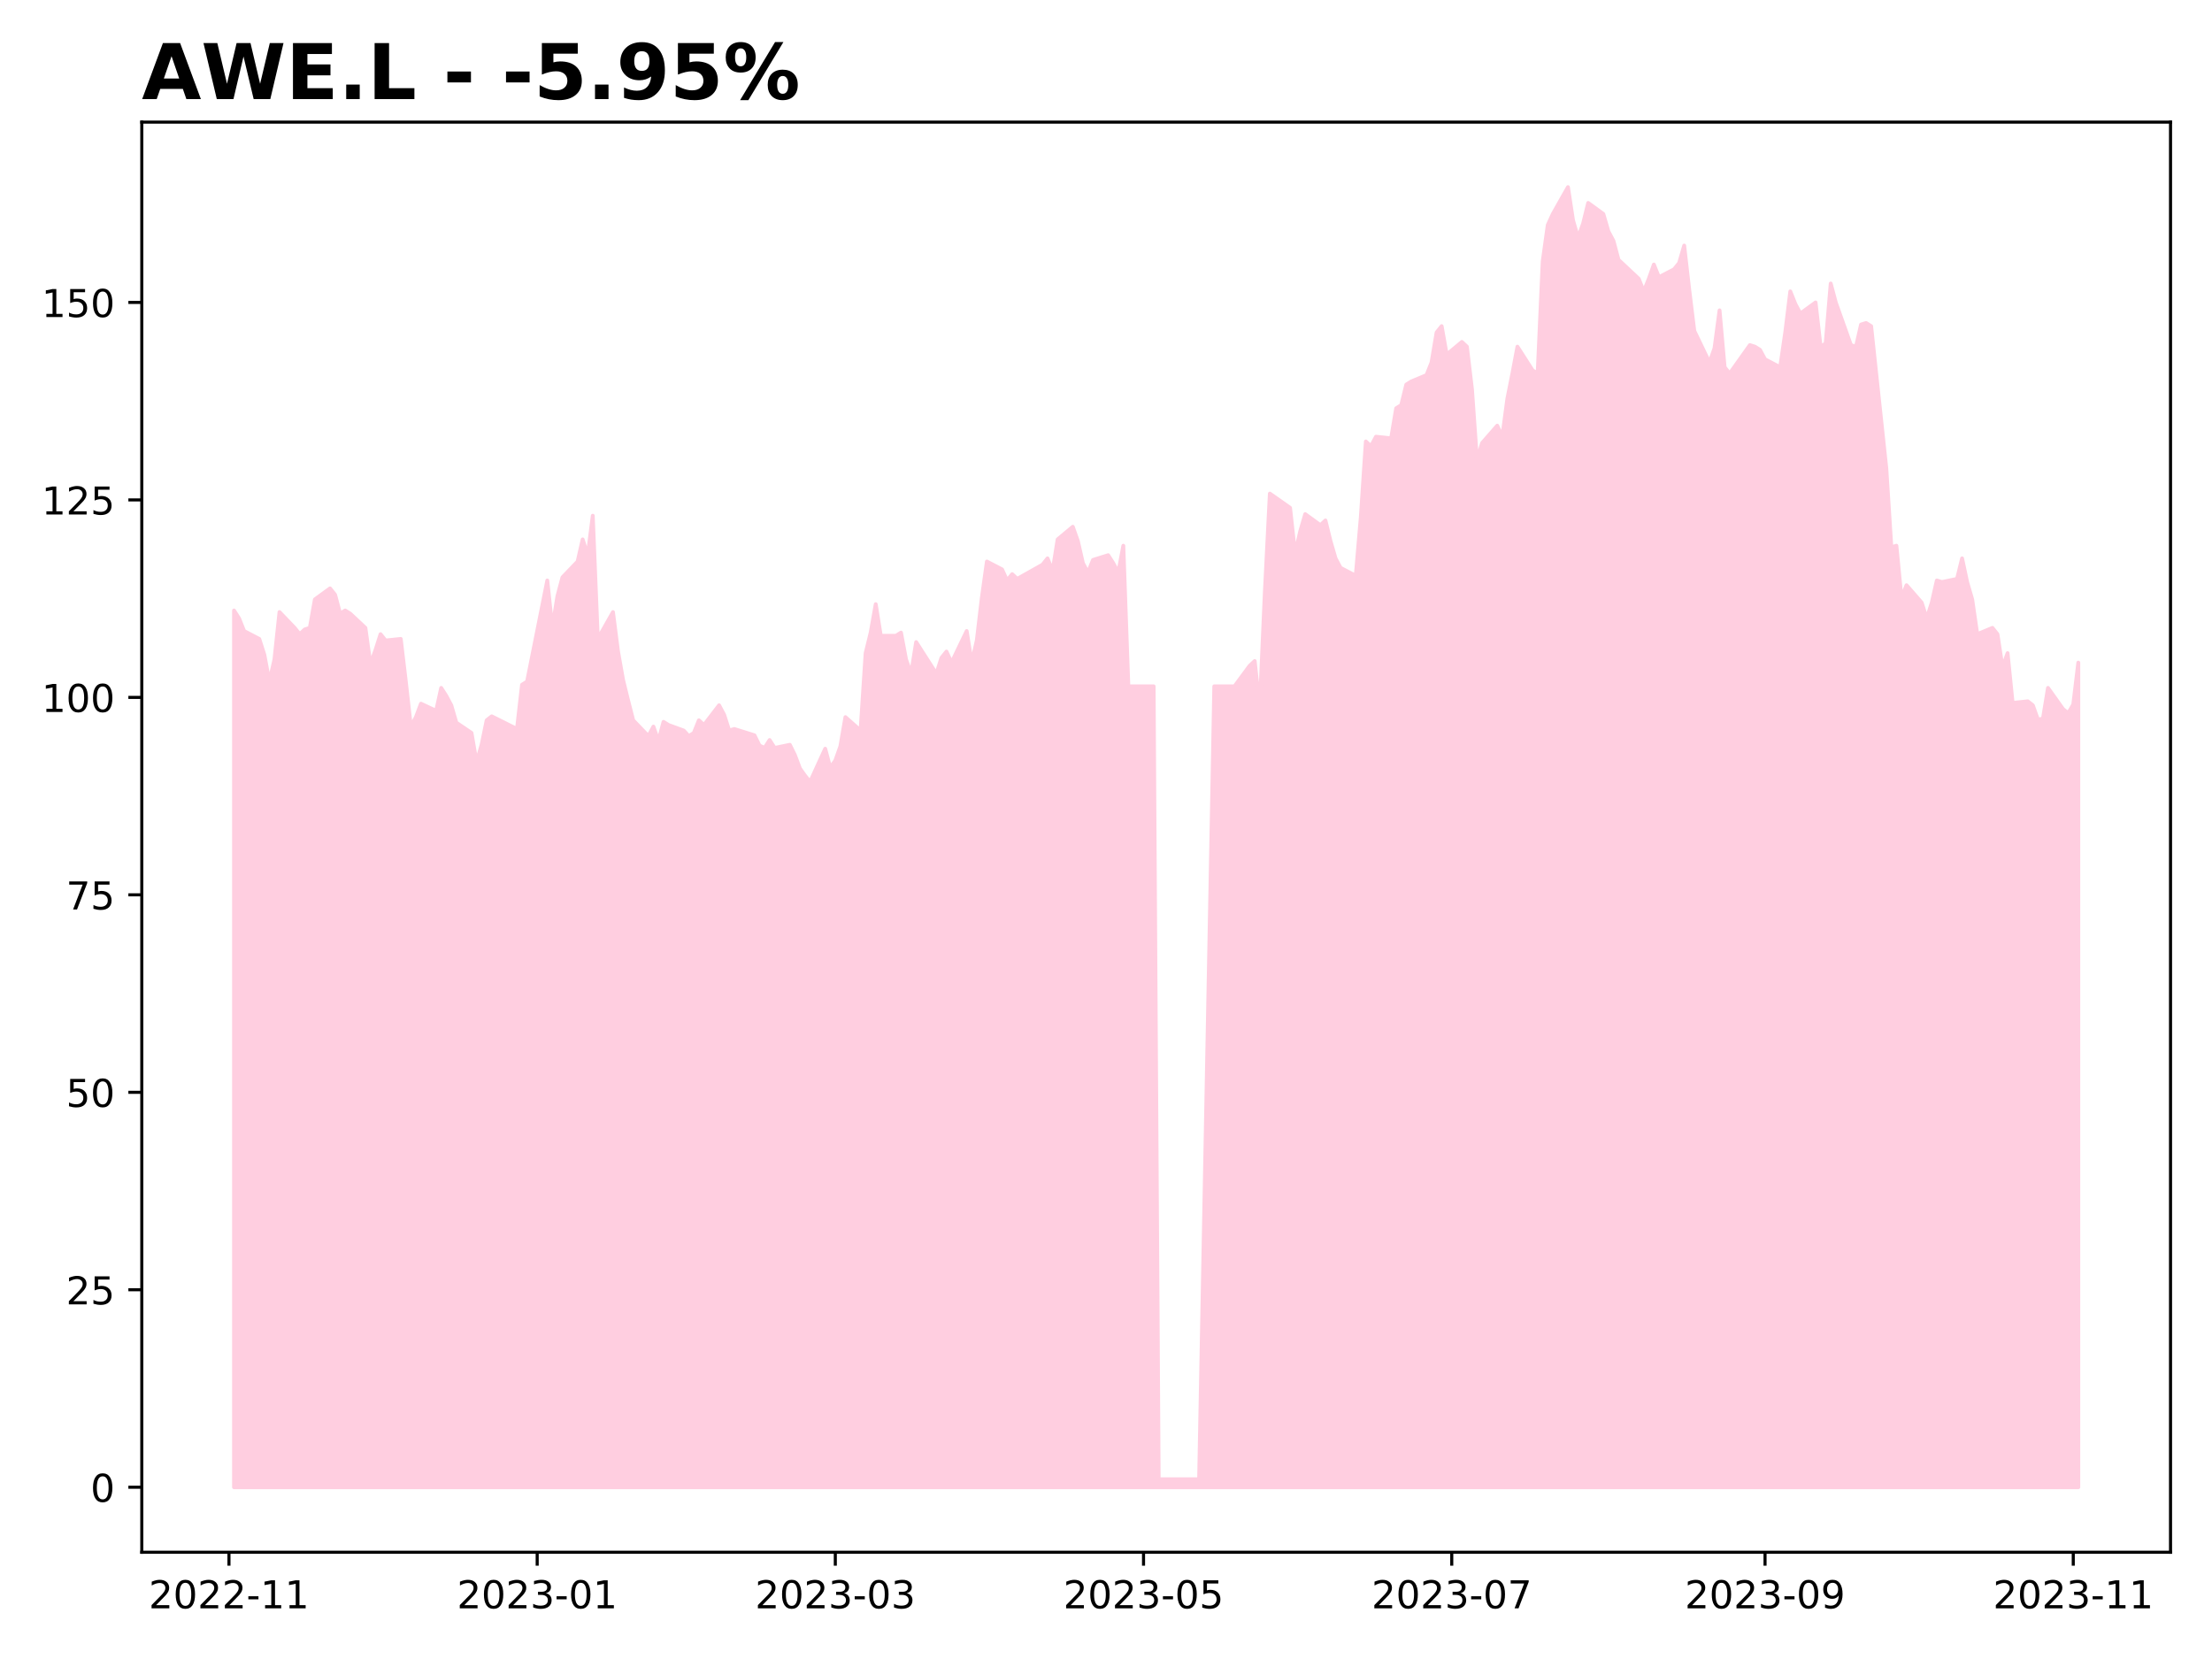
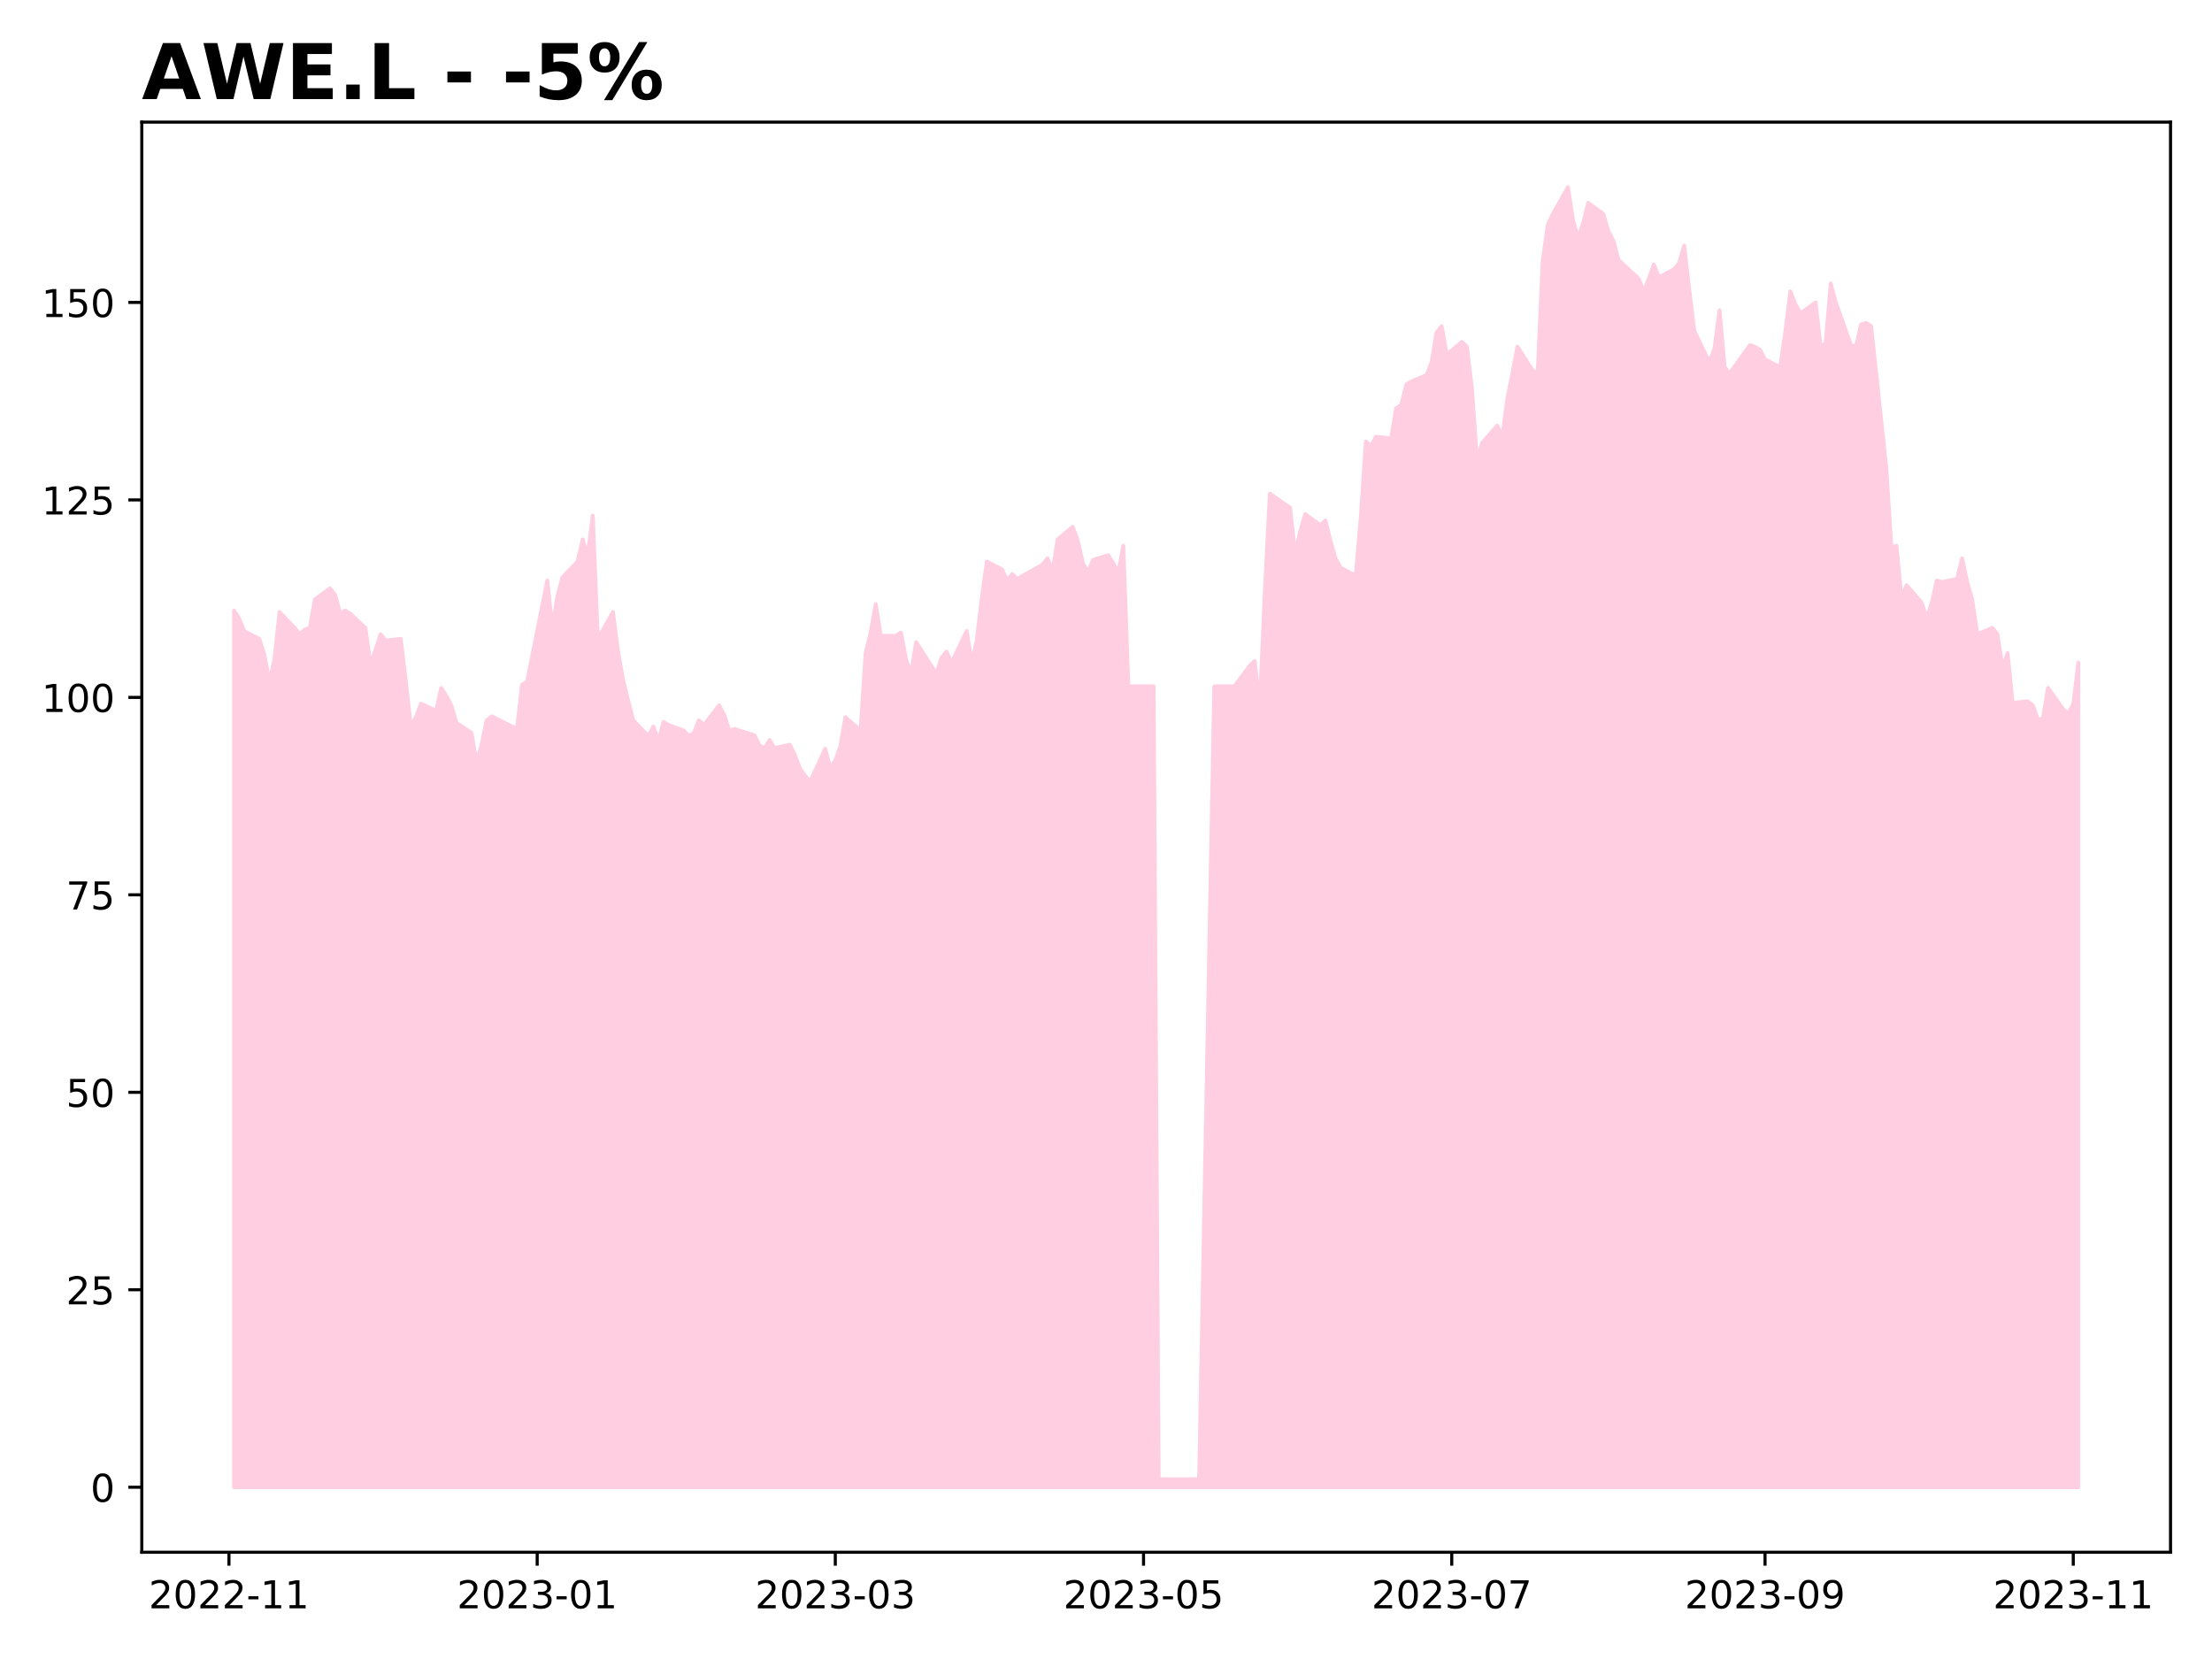
<svg xmlns="http://www.w3.org/2000/svg" xmlns:xlink="http://www.w3.org/1999/xlink" height="432pt" version="1.1" viewBox="0 0 576 432" width="576pt">
  <defs>
    <style type="text/css">
*{stroke-linecap:butt;stroke-linejoin:round;}
  </style>
  </defs>
  <g id="figure_1">
    <g id="patch_1">
      <path d="M 0 432  L 576 432  L 576 0  L 0 0  z " style="fill:#ffffff;" />
    </g>
    <g id="axes_1">
      <g id="patch_2">
        <path d="M 36.925 404.2  L 565.2 404.2  L 565.2 31.8  L 36.925 31.8  z " style="fill:#ffffff;" />
      </g>
      <g id="PolyCollection_1">
        <defs>
-           <path d="M 60.938 -44.727  L 60.938 -273.029  L 62.253 -270.973  L 63.569 -267.682  L 67.516 -265.625  L 68.832 -261.512  L 70.148 -254.518  L 71.464 -260.277  L 72.779 -272.618  L 76.727 -268.505  L 78.042 -266.859  L 79.358 -268.093  L 80.674 -268.505  L 81.99 -275.909  L 85.937 -278.788  L 87.253 -277.143  L 88.568 -272.207  L 89.884 -273.029  L 91.2 -272.207  L 95.147 -268.505  L 96.463 -259.043  L 97.779 -262.746  L 99.094 -266.859  L 100.41 -265.214  L 104.357 -265.625  L 105.673 -254.518  L 106.989 -242.795  L 108.305 -245.263  L 109.62 -248.76  L 113.568 -246.908  L 114.883 -252.873  L 116.199 -250.816  L 117.515 -248.348  L 118.831 -243.823  L 122.778 -241.149  L 124.094 -233.539  L 125.409 -238.064  L 126.725 -244.44  L 128.041 -245.469  L 134.62 -242.178  L 135.935 -253.696  L 137.251 -254.518  L 142.514 -280.845  L 143.83 -268.505  L 145.146 -276.732  L 146.461 -281.668  L 150.409 -285.781  L 151.724 -291.54  L 153.04 -287.427  L 154.356 -297.711  L 155.672 -265.625  L 159.619 -272.618  L 160.935 -262.334  L 162.251 -254.93  L 163.566 -249.582  L 164.882 -244.44  L 168.829 -240.327  L 170.145 -242.795  L 171.461 -239.093  L 172.777 -244.029  L 174.092 -243.206  L 178.04 -241.766  L 179.355 -240.327  L 180.671 -241.149  L 181.987 -244.44  L 183.303 -243.206  L 187.25 -248.348  L 188.566 -245.88  L 189.881 -241.766  L 191.197 -242.178  L 192.513 -241.766  L 196.46 -240.532  L 197.776 -237.859  L 199.092 -237.242  L 200.407 -239.298  L 201.723 -237.242  L 205.67 -238.064  L 206.986 -235.39  L 208.302 -231.894  L 209.618 -230.043  L 210.933 -228.397  L 214.881 -237.036  L 216.196 -232.1  L 217.512 -233.951  L 218.828 -237.653  L 220.144 -245.263  L 224.091 -241.766  L 225.407 -261.923  L 226.722 -267.271  L 228.038 -274.675  L 229.354 -266.448  L 233.301 -266.448  L 234.617 -267.271  L 235.933 -260.277  L 237.248 -256.575  L 238.564 -264.802  L 242.511 -258.632  L 243.827 -256.575  L 245.143 -260.689  L 246.459 -262.334  L 247.774 -259.455  L 251.722 -267.682  L 253.037 -259.455  L 254.353 -265.214  L 255.669 -276.32  L 256.985 -285.781  L 260.932 -283.725  L 262.248 -280.845  L 263.564 -282.491  L 264.879 -281.257  L 271.458 -284.959  L 272.774 -286.604  L 274.09 -283.313  L 275.405 -291.54  L 279.353 -294.831  L 280.668 -291.129  L 281.984 -285.37  L 283.3 -282.902  L 284.616 -286.193  L 288.563 -287.427  L 289.879 -285.37  L 291.194 -282.902  L 292.51 -289.895  L 293.826 -253.284  L 299.089 -253.284  L 300.405 -253.284  L 301.72 -46.813  L 303.036 -46.813  L 308.299 -46.813  L 309.615 -46.813  L 310.931 -46.813  L 312.246 -46.813  L 316.194 -253.284  L 317.509 -253.284  L 318.825 -253.284  L 320.141 -253.284  L 321.457 -253.284  L 325.404 -258.632  L 326.72 -259.866  L 328.035 -247.731  L 329.351 -277.554  L 330.667 -303.47  L 335.93 -299.768  L 337.246 -287.838  L 338.561 -293.597  L 339.877 -298.122  L 343.824 -295.243  L 345.14 -296.477  L 346.456 -291.129  L 347.772 -286.604  L 349.087 -284.136  L 353.035 -282.079  L 354.351 -297.299  L 355.666 -317.044  L 356.982 -315.81  L 358.298 -318.279  L 362.245 -317.867  L 363.561 -325.683  L 364.877 -326.506  L 366.192 -331.853  L 367.508 -332.676  L 371.455 -334.321  L 372.771 -337.612  L 374.087 -345.428  L 375.403 -347.073  L 376.718 -339.669  L 380.666 -342.96  L 381.981 -341.726  L 383.297 -330.619  L 384.613 -312.108  L 385.929 -316.633  L 389.876 -321.158  L 391.192 -318.279  L 392.507 -328.151  L 393.823 -334.733  L 395.139 -341.726  L 399.086 -335.555  L 400.402 -334.733  L 401.718 -363.939  L 403.033 -373.4  L 404.349 -376.28  L 408.296 -383.273  L 409.612 -374.634  L 410.928 -370.109  L 412.244 -373.812  L 413.559 -379.159  L 417.507 -376.28  L 418.822 -371.755  L 420.138 -369.287  L 421.454 -364.35  L 422.77 -363.116  L 426.717 -359.414  L 428.033 -356.123  L 429.348 -359.414  L 430.664 -363.116  L 431.98 -359.825  L 435.927 -361.882  L 437.243 -363.528  L 438.559 -368.053  L 439.874 -356.535  L 441.19 -345.839  L 445.137 -337.612  L 446.453 -341.314  L 447.769 -351.187  L 449.085 -336.378  L 450.401 -334.733  L 455.664 -342.137  L 456.979 -341.726  L 458.295 -340.903  L 459.611 -338.435  L 463.558 -336.378  L 464.874 -345.428  L 466.19 -356.123  L 467.505 -352.832  L 468.821 -350.364  L 472.768 -353.244  L 474.084 -341.726  L 475.4 -342.549  L 476.716 -358.18  L 478.031 -353.244  L 481.979 -342.137  L 483.294 -341.726  L 484.61 -347.485  L 485.926 -347.896  L 487.242 -347.073  L 491.189 -310.051  L 492.505 -289.484  L 493.82 -289.895  L 495.136 -276.32  L 496.452 -279.611  L 500.399 -275.086  L 501.715 -270.973  L 503.031 -275.064  L 504.346 -280.845  L 505.662 -280.434  L 509.609 -281.257  L 510.925 -286.604  L 512.241 -280.434  L 513.557 -275.909  L 514.872 -266.859  L 518.82 -268.505  L 520.135 -266.859  L 521.451 -258.221  L 522.767 -261.923  L 524.083 -248.965  L 528.03 -249.377  L 529.346 -248.348  L 530.661 -244.646  L 531.977 -244.852  L 533.293 -252.873  L 537.24 -247.32  L 538.556 -246.291  L 539.872 -248.554  L 541.188 -259.455  L 541.188 -44.727  L 541.188 -44.727  L 539.872 -44.727  L 538.556 -44.727  L 537.24 -44.727  L 533.293 -44.727  L 531.977 -44.727  L 530.661 -44.727  L 529.346 -44.727  L 528.03 -44.727  L 524.083 -44.727  L 522.767 -44.727  L 521.451 -44.727  L 520.135 -44.727  L 518.82 -44.727  L 514.872 -44.727  L 513.557 -44.727  L 512.241 -44.727  L 510.925 -44.727  L 509.609 -44.727  L 505.662 -44.727  L 504.346 -44.727  L 503.031 -44.727  L 501.715 -44.727  L 500.399 -44.727  L 496.452 -44.727  L 495.136 -44.727  L 493.82 -44.727  L 492.505 -44.727  L 491.189 -44.727  L 487.242 -44.727  L 485.926 -44.727  L 484.61 -44.727  L 483.294 -44.727  L 481.979 -44.727  L 478.031 -44.727  L 476.716 -44.727  L 475.4 -44.727  L 474.084 -44.727  L 472.768 -44.727  L 468.821 -44.727  L 467.505 -44.727  L 466.19 -44.727  L 464.874 -44.727  L 463.558 -44.727  L 459.611 -44.727  L 458.295 -44.727  L 456.979 -44.727  L 455.664 -44.727  L 450.401 -44.727  L 449.085 -44.727  L 447.769 -44.727  L 446.453 -44.727  L 445.137 -44.727  L 441.19 -44.727  L 439.874 -44.727  L 438.559 -44.727  L 437.243 -44.727  L 435.927 -44.727  L 431.98 -44.727  L 430.664 -44.727  L 429.348 -44.727  L 428.033 -44.727  L 426.717 -44.727  L 422.77 -44.727  L 421.454 -44.727  L 420.138 -44.727  L 418.822 -44.727  L 417.507 -44.727  L 413.559 -44.727  L 412.244 -44.727  L 410.928 -44.727  L 409.612 -44.727  L 408.296 -44.727  L 404.349 -44.727  L 403.033 -44.727  L 401.718 -44.727  L 400.402 -44.727  L 399.086 -44.727  L 395.139 -44.727  L 393.823 -44.727  L 392.507 -44.727  L 391.192 -44.727  L 389.876 -44.727  L 385.929 -44.727  L 384.613 -44.727  L 383.297 -44.727  L 381.981 -44.727  L 380.666 -44.727  L 376.718 -44.727  L 375.403 -44.727  L 374.087 -44.727  L 372.771 -44.727  L 371.455 -44.727  L 367.508 -44.727  L 366.192 -44.727  L 364.877 -44.727  L 363.561 -44.727  L 362.245 -44.727  L 358.298 -44.727  L 356.982 -44.727  L 355.666 -44.727  L 354.351 -44.727  L 353.035 -44.727  L 349.087 -44.727  L 347.772 -44.727  L 346.456 -44.727  L 345.14 -44.727  L 343.824 -44.727  L 339.877 -44.727  L 338.561 -44.727  L 337.246 -44.727  L 335.93 -44.727  L 330.667 -44.727  L 329.351 -44.727  L 328.035 -44.727  L 326.72 -44.727  L 325.404 -44.727  L 321.457 -44.727  L 320.141 -44.727  L 318.825 -44.727  L 317.509 -44.727  L 316.194 -44.727  L 312.246 -44.727  L 310.931 -44.727  L 309.615 -44.727  L 308.299 -44.727  L 303.036 -44.727  L 301.72 -44.727  L 300.405 -44.727  L 299.089 -44.727  L 293.826 -44.727  L 292.51 -44.727  L 291.194 -44.727  L 289.879 -44.727  L 288.563 -44.727  L 284.616 -44.727  L 283.3 -44.727  L 281.984 -44.727  L 280.668 -44.727  L 279.353 -44.727  L 275.405 -44.727  L 274.09 -44.727  L 272.774 -44.727  L 271.458 -44.727  L 264.879 -44.727  L 263.564 -44.727  L 262.248 -44.727  L 260.932 -44.727  L 256.985 -44.727  L 255.669 -44.727  L 254.353 -44.727  L 253.037 -44.727  L 251.722 -44.727  L 247.774 -44.727  L 246.459 -44.727  L 245.143 -44.727  L 243.827 -44.727  L 242.511 -44.727  L 238.564 -44.727  L 237.248 -44.727  L 235.933 -44.727  L 234.617 -44.727  L 233.301 -44.727  L 229.354 -44.727  L 228.038 -44.727  L 226.722 -44.727  L 225.407 -44.727  L 224.091 -44.727  L 220.144 -44.727  L 218.828 -44.727  L 217.512 -44.727  L 216.196 -44.727  L 214.881 -44.727  L 210.933 -44.727  L 209.618 -44.727  L 208.302 -44.727  L 206.986 -44.727  L 205.67 -44.727  L 201.723 -44.727  L 200.407 -44.727  L 199.092 -44.727  L 197.776 -44.727  L 196.46 -44.727  L 192.513 -44.727  L 191.197 -44.727  L 189.881 -44.727  L 188.566 -44.727  L 187.25 -44.727  L 183.303 -44.727  L 181.987 -44.727  L 180.671 -44.727  L 179.355 -44.727  L 178.04 -44.727  L 174.092 -44.727  L 172.777 -44.727  L 171.461 -44.727  L 170.145 -44.727  L 168.829 -44.727  L 164.882 -44.727  L 163.566 -44.727  L 162.251 -44.727  L 160.935 -44.727  L 159.619 -44.727  L 155.672 -44.727  L 154.356 -44.727  L 153.04 -44.727  L 151.724 -44.727  L 150.409 -44.727  L 146.461 -44.727  L 145.146 -44.727  L 143.83 -44.727  L 142.514 -44.727  L 137.251 -44.727  L 135.935 -44.727  L 134.62 -44.727  L 128.041 -44.727  L 126.725 -44.727  L 125.409 -44.727  L 124.094 -44.727  L 122.778 -44.727  L 118.831 -44.727  L 117.515 -44.727  L 116.199 -44.727  L 114.883 -44.727  L 113.568 -44.727  L 109.62 -44.727  L 108.305 -44.727  L 106.989 -44.727  L 105.673 -44.727  L 104.357 -44.727  L 100.41 -44.727  L 99.094 -44.727  L 97.779 -44.727  L 96.463 -44.727  L 95.147 -44.727  L 91.2 -44.727  L 89.884 -44.727  L 88.568 -44.727  L 87.253 -44.727  L 85.937 -44.727  L 81.99 -44.727  L 80.674 -44.727  L 79.358 -44.727  L 78.042 -44.727  L 76.727 -44.727  L 72.779 -44.727  L 71.464 -44.727  L 70.148 -44.727  L 68.832 -44.727  L 67.516 -44.727  L 63.569 -44.727  L 62.253 -44.727  L 60.938 -44.727  z " id="ma14a7b78b2" style="stroke:#ffcee0;" />
+           <path d="M 60.938 -44.727  L 60.938 -273.029  L 62.253 -270.973  L 63.569 -267.682  L 67.516 -265.625  L 68.832 -261.512  L 70.148 -254.518  L 71.464 -260.277  L 72.779 -272.618  L 76.727 -268.505  L 78.042 -266.859  L 79.358 -268.093  L 80.674 -268.505  L 81.99 -275.909  L 85.937 -278.788  L 87.253 -277.143  L 88.568 -272.207  L 89.884 -273.029  L 91.2 -272.207  L 95.147 -268.505  L 96.463 -259.043  L 97.779 -262.746  L 99.094 -266.859  L 100.41 -265.214  L 104.357 -265.625  L 105.673 -254.518  L 106.989 -242.795  L 108.305 -245.263  L 109.62 -248.76  L 113.568 -246.908  L 114.883 -252.873  L 116.199 -250.816  L 117.515 -248.348  L 118.831 -243.823  L 122.778 -241.149  L 124.094 -233.539  L 125.409 -238.064  L 126.725 -244.44  L 128.041 -245.469  L 134.62 -242.178  L 135.935 -253.696  L 137.251 -254.518  L 142.514 -280.845  L 143.83 -268.505  L 145.146 -276.732  L 146.461 -281.668  L 150.409 -285.781  L 151.724 -291.54  L 153.04 -287.427  L 154.356 -297.711  L 155.672 -265.625  L 159.619 -272.618  L 160.935 -262.334  L 162.251 -254.93  L 163.566 -249.582  L 164.882 -244.44  L 168.829 -240.327  L 170.145 -242.795  L 171.461 -239.093  L 172.777 -244.029  L 174.092 -243.206  L 178.04 -241.766  L 179.355 -240.327  L 180.671 -241.149  L 181.987 -244.44  L 183.303 -243.206  L 187.25 -248.348  L 188.566 -245.88  L 189.881 -241.766  L 191.197 -242.178  L 192.513 -241.766  L 196.46 -240.532  L 197.776 -237.859  L 199.092 -237.242  L 200.407 -239.298  L 201.723 -237.242  L 205.67 -238.064  L 206.986 -235.39  L 208.302 -231.894  L 209.618 -230.043  L 210.933 -228.397  L 214.881 -237.036  L 216.196 -232.1  L 217.512 -233.951  L 218.828 -237.653  L 220.144 -245.263  L 224.091 -241.766  L 225.407 -261.923  L 226.722 -267.271  L 228.038 -274.675  L 229.354 -266.448  L 233.301 -266.448  L 234.617 -267.271  L 235.933 -260.277  L 237.248 -256.575  L 238.564 -264.802  L 242.511 -258.632  L 243.827 -256.575  L 245.143 -260.689  L 246.459 -262.334  L 247.774 -259.455  L 251.722 -267.682  L 253.037 -259.455  L 254.353 -265.214  L 255.669 -276.32  L 256.985 -285.781  L 260.932 -283.725  L 262.248 -280.845  L 263.564 -282.491  L 264.879 -281.257  L 271.458 -284.959  L 272.774 -286.604  L 274.09 -283.313  L 275.405 -291.54  L 279.353 -294.831  L 280.668 -291.129  L 281.984 -285.37  L 283.3 -282.902  L 284.616 -286.193  L 288.563 -287.427  L 289.879 -285.37  L 291.194 -282.902  L 292.51 -289.895  L 293.826 -253.284  L 299.089 -253.284  L 300.405 -253.284  L 301.72 -46.813  L 303.036 -46.813  L 308.299 -46.813  L 309.615 -46.813  L 310.931 -46.813  L 312.246 -46.813  L 316.194 -253.284  L 317.509 -253.284  L 318.825 -253.284  L 320.141 -253.284  L 321.457 -253.284  L 325.404 -258.632  L 326.72 -259.866  L 328.035 -247.731  L 329.351 -277.554  L 330.667 -303.47  L 335.93 -299.768  L 337.246 -287.838  L 338.561 -293.597  L 339.877 -298.122  L 343.824 -295.243  L 345.14 -296.477  L 346.456 -291.129  L 347.772 -286.604  L 349.087 -284.136  L 353.035 -282.079  L 354.351 -297.299  L 355.666 -317.044  L 356.982 -315.81  L 358.298 -318.279  L 362.245 -317.867  L 363.561 -325.683  L 364.877 -326.506  L 366.192 -331.853  L 367.508 -332.676  L 371.455 -334.321  L 372.771 -337.612  L 374.087 -345.428  L 375.403 -347.073  L 376.718 -339.669  L 380.666 -342.96  L 381.981 -341.726  L 383.297 -330.619  L 384.613 -312.108  L 385.929 -316.633  L 389.876 -321.158  L 391.192 -318.279  L 392.507 -328.151  L 393.823 -334.733  L 395.139 -341.726  L 399.086 -335.555  L 400.402 -334.733  L 401.718 -363.939  L 403.033 -373.4  L 404.349 -376.28  L 408.296 -383.273  L 409.612 -374.634  L 410.928 -370.109  L 412.244 -373.812  L 413.559 -379.159  L 417.507 -376.28  L 418.822 -371.755  L 420.138 -369.287  L 421.454 -364.35  L 422.77 -363.116  L 426.717 -359.414  L 428.033 -356.123  L 429.348 -359.414  L 430.664 -363.116  L 431.98 -359.825  L 435.927 -361.882  L 437.243 -363.528  L 438.559 -368.053  L 439.874 -356.535  L 441.19 -345.839  L 445.137 -337.612  L 446.453 -341.314  L 447.769 -351.187  L 449.085 -336.378  L 450.401 -334.733  L 455.664 -342.137  L 456.979 -341.726  L 458.295 -340.903  L 459.611 -338.435  L 463.558 -336.378  L 464.874 -345.428  L 466.19 -356.123  L 467.505 -352.832  L 468.821 -350.364  L 472.768 -353.244  L 474.084 -341.726  L 475.4 -342.549  L 476.716 -358.18  L 478.031 -353.244  L 481.979 -342.137  L 483.294 -341.726  L 484.61 -347.485  L 485.926 -347.896  L 487.242 -347.073  L 491.189 -310.051  L 492.505 -289.484  L 493.82 -289.895  L 495.136 -276.32  L 496.452 -279.611  L 500.399 -275.086  L 501.715 -270.973  L 503.031 -275.064  L 504.346 -280.845  L 505.662 -280.434  L 509.609 -281.257  L 510.925 -286.604  L 512.241 -280.434  L 513.557 -275.909  L 514.872 -266.859  L 518.82 -268.505  L 520.135 -266.859  L 521.451 -258.221  L 522.767 -261.923  L 524.083 -248.965  L 528.03 -249.377  L 529.346 -248.348  L 530.661 -244.646  L 531.977 -244.852  L 533.293 -252.873  L 537.24 -247.32  L 538.556 -246.291  L 539.872 -248.554  L 541.188 -259.455  L 541.188 -44.727  L 541.188 -44.727  L 539.872 -44.727  L 538.556 -44.727  L 537.24 -44.727  L 533.293 -44.727  L 531.977 -44.727  L 530.661 -44.727  L 529.346 -44.727  L 528.03 -44.727  L 524.083 -44.727  L 522.767 -44.727  L 521.451 -44.727  L 520.135 -44.727  L 518.82 -44.727  L 514.872 -44.727  L 513.557 -44.727  L 512.241 -44.727  L 510.925 -44.727  L 509.609 -44.727  L 505.662 -44.727  L 504.346 -44.727  L 503.031 -44.727  L 501.715 -44.727  L 500.399 -44.727  L 496.452 -44.727  L 495.136 -44.727  L 493.82 -44.727  L 492.505 -44.727  L 491.189 -44.727  L 487.242 -44.727  L 485.926 -44.727  L 484.61 -44.727  L 483.294 -44.727  L 481.979 -44.727  L 478.031 -44.727  L 476.716 -44.727  L 475.4 -44.727  L 474.084 -44.727  L 472.768 -44.727  L 468.821 -44.727  L 467.505 -44.727  L 466.19 -44.727  L 464.874 -44.727  L 463.558 -44.727  L 459.611 -44.727  L 458.295 -44.727  L 456.979 -44.727  L 455.664 -44.727  L 450.401 -44.727  L 449.085 -44.727  L 447.769 -44.727  L 446.453 -44.727  L 445.137 -44.727  L 441.19 -44.727  L 439.874 -44.727  L 438.559 -44.727  L 437.243 -44.727  L 435.927 -44.727  L 431.98 -44.727  L 430.664 -44.727  L 429.348 -44.727  L 428.033 -44.727  L 426.717 -44.727  L 422.77 -44.727  L 421.454 -44.727  L 420.138 -44.727  L 418.822 -44.727  L 417.507 -44.727  L 413.559 -44.727  L 412.244 -44.727  L 410.928 -44.727  L 409.612 -44.727  L 408.296 -44.727  L 404.349 -44.727  L 403.033 -44.727  L 401.718 -44.727  L 400.402 -44.727  L 399.086 -44.727  L 395.139 -44.727  L 393.823 -44.727  L 392.507 -44.727  L 391.192 -44.727  L 389.876 -44.727  L 385.929 -44.727  L 384.613 -44.727  L 383.297 -44.727  L 381.981 -44.727  L 380.666 -44.727  L 376.718 -44.727  L 375.403 -44.727  L 374.087 -44.727  L 372.771 -44.727  L 371.455 -44.727  L 367.508 -44.727  L 366.192 -44.727  L 364.877 -44.727  L 363.561 -44.727  L 362.245 -44.727  L 358.298 -44.727  L 356.982 -44.727  L 355.666 -44.727  L 354.351 -44.727  L 353.035 -44.727  L 349.087 -44.727  L 347.772 -44.727  L 346.456 -44.727  L 345.14 -44.727  L 343.824 -44.727  L 339.877 -44.727  L 338.561 -44.727  L 337.246 -44.727  L 335.93 -44.727  L 330.667 -44.727  L 329.351 -44.727  L 328.035 -44.727  L 326.72 -44.727  L 325.404 -44.727  L 321.457 -44.727  L 320.141 -44.727  L 318.825 -44.727  L 317.509 -44.727  L 316.194 -44.727  L 312.246 -44.727  L 310.931 -44.727  L 309.615 -44.727  L 308.299 -44.727  L 303.036 -44.727  L 301.72 -44.727  L 300.405 -44.727  L 299.089 -44.727  L 293.826 -44.727  L 292.51 -44.727  L 291.194 -44.727  L 289.879 -44.727  L 288.563 -44.727  L 284.616 -44.727  L 283.3 -44.727  L 281.984 -44.727  L 280.668 -44.727  L 279.353 -44.727  L 275.405 -44.727  L 274.09 -44.727  L 272.774 -44.727  L 271.458 -44.727  L 264.879 -44.727  L 263.564 -44.727  L 262.248 -44.727  L 260.932 -44.727  L 256.985 -44.727  L 255.669 -44.727  L 254.353 -44.727  L 253.037 -44.727  L 251.722 -44.727  L 247.774 -44.727  L 246.459 -44.727  L 245.143 -44.727  L 243.827 -44.727  L 242.511 -44.727  L 238.564 -44.727  L 237.248 -44.727  L 235.933 -44.727  L 234.617 -44.727  L 233.301 -44.727  L 229.354 -44.727  L 228.038 -44.727  L 226.722 -44.727  L 225.407 -44.727  L 224.091 -44.727  L 220.144 -44.727  L 218.828 -44.727  L 217.512 -44.727  L 216.196 -44.727  L 214.881 -44.727  L 210.933 -44.727  L 209.618 -44.727  L 208.302 -44.727  L 206.986 -44.727  L 205.67 -44.727  L 201.723 -44.727  L 200.407 -44.727  L 199.092 -44.727  L 197.776 -44.727  L 196.46 -44.727  L 192.513 -44.727  L 191.197 -44.727  L 189.881 -44.727  L 188.566 -44.727  L 187.25 -44.727  L 183.303 -44.727  L 181.987 -44.727  L 180.671 -44.727  L 179.355 -44.727  L 178.04 -44.727  L 174.092 -44.727  L 172.777 -44.727  L 171.461 -44.727  L 170.145 -44.727  L 168.829 -44.727  L 164.882 -44.727  L 163.566 -44.727  L 162.251 -44.727  L 160.935 -44.727  L 159.619 -44.727  L 155.672 -44.727  L 154.356 -44.727  L 153.04 -44.727  L 151.724 -44.727  L 150.409 -44.727  L 146.461 -44.727  L 145.146 -44.727  L 143.83 -44.727  L 142.514 -44.727  L 137.251 -44.727  L 135.935 -44.727  L 134.62 -44.727  L 128.041 -44.727  L 126.725 -44.727  L 125.409 -44.727  L 124.094 -44.727  L 122.778 -44.727  L 118.831 -44.727  L 117.515 -44.727  L 116.199 -44.727  L 114.883 -44.727  L 113.568 -44.727  L 109.62 -44.727  L 108.305 -44.727  L 106.989 -44.727  L 105.673 -44.727  L 104.357 -44.727  L 100.41 -44.727  L 99.094 -44.727  L 97.779 -44.727  L 96.463 -44.727  L 95.147 -44.727  L 91.2 -44.727  L 89.884 -44.727  L 88.568 -44.727  L 87.253 -44.727  L 85.937 -44.727  L 81.99 -44.727  L 80.674 -44.727  L 79.358 -44.727  L 78.042 -44.727  L 76.727 -44.727  L 72.779 -44.727  L 71.464 -44.727  L 70.148 -44.727  L 68.832 -44.727  L 67.516 -44.727  L 63.569 -44.727  L 62.253 -44.727  L 60.938 -44.727  z " id="me382b9d1ff" style="stroke:#ffcee0;" />
        </defs>
-         <g clip-path="url(#pe302b11223)">
-           <use style="fill:#ffcee0;stroke:#ffcee0;" x="0" xlink:href="#ma14a7b78b2" y="432" />
+         <g clip-path="url(#p6cc639a4ef)">
+           <use style="fill:#ffcee0;stroke:#ffcee0;" x="0" xlink:href="#me382b9d1ff" y="432" />
        </g>
      </g>
      <g id="matplotlib.axis_1">
        <g id="xtick_1">
          <g id="line2d_1">
            <defs>
-               <path d="M 0 0  L 0 3.5  " id="mfb4e13bbc6" style="stroke:#000000;stroke-width:0.8;" />
-             </defs>
-             <g>
-               <use style="stroke:#000000;stroke-width:0.8;" x="59.622" xlink:href="#mfb4e13bbc6" y="404.2" />
+               <path d="M 0 0  L 0 3.5  " id="mc5d73e68df" style="stroke:#000000;stroke-width:0.8;" />
+             </defs>
+             <g>
+               <use style="stroke:#000000;stroke-width:0.8;" x="59.622" xlink:href="#mc5d73e68df" y="404.2" />
            </g>
          </g>
          <g id="text_1">
            <defs>
              <path d="M 19.188 8.297  L 53.609 8.297  L 53.609 0  L 7.328 0  L 7.328 8.297  Q 12.938 14.109 22.625 23.891  Q 32.328 33.688 34.812 36.531  Q 39.547 41.844 41.422 45.531  Q 43.312 49.219 43.312 52.781  Q 43.312 58.594 39.234 62.25  Q 35.156 65.922 28.609 65.922  Q 23.969 65.922 18.812 64.312  Q 13.672 62.703 7.812 59.422  L 7.812 69.391  Q 13.766 71.781 18.938 73  Q 24.125 74.219 28.422 74.219  Q 39.75 74.219 46.484 68.547  Q 53.219 62.891 53.219 53.422  Q 53.219 48.922 51.531 44.891  Q 49.859 40.875 45.406 35.406  Q 44.188 33.984 37.641 27.219  Q 31.109 20.453 19.188 8.297  z " id="DejaVuSans-50" />
              <path d="M 31.781 66.406  Q 24.172 66.406 20.328 58.906  Q 16.5 51.422 16.5 36.375  Q 16.5 21.391 20.328 13.891  Q 24.172 6.391 31.781 6.391  Q 39.453 6.391 43.281 13.891  Q 47.125 21.391 47.125 36.375  Q 47.125 51.422 43.281 58.906  Q 39.453 66.406 31.781 66.406  z M 31.781 74.219  Q 44.047 74.219 50.516 64.516  Q 56.984 54.828 56.984 36.375  Q 56.984 17.969 50.516 8.266  Q 44.047 -1.422 31.781 -1.422  Q 19.531 -1.422 13.062 8.266  Q 6.594 17.969 6.594 36.375  Q 6.594 54.828 13.062 64.516  Q 19.531 74.219 31.781 74.219  z " id="DejaVuSans-48" />
              <path d="M 4.891 31.391  L 31.203 31.391  L 31.203 23.391  L 4.891 23.391  z " id="DejaVuSans-45" />
              <path d="M 12.406 8.297  L 28.516 8.297  L 28.516 63.922  L 10.984 60.406  L 10.984 69.391  L 28.422 72.906  L 38.281 72.906  L 38.281 8.297  L 54.391 8.297  L 54.391 0  L 12.406 0  z " id="DejaVuSans-49" />
            </defs>
            <g transform="translate(38.73034 418.7984)scale(0.1 -0.1)">
              <use xlink:href="#DejaVuSans-50" />
              <use x="63.623" xlink:href="#DejaVuSans-48" />
              <use x="127.246" xlink:href="#DejaVuSans-50" />
              <use x="190.869" xlink:href="#DejaVuSans-50" />
              <use x="254.492" xlink:href="#DejaVuSans-45" />
              <use x="290.576" xlink:href="#DejaVuSans-49" />
              <use x="354.199" xlink:href="#DejaVuSans-49" />
            </g>
          </g>
        </g>
        <g id="xtick_2">
          <g id="line2d_2">
            <g>
-               <use style="stroke:#000000;stroke-width:0.8;" x="139.883" xlink:href="#mfb4e13bbc6" y="404.2" />
+               <use style="stroke:#000000;stroke-width:0.8;" x="139.883" xlink:href="#mc5d73e68df" y="404.2" />
            </g>
          </g>
          <g id="text_2">
            <defs>
              <path d="M 40.578 39.312  Q 47.656 37.797 51.625 33  Q 55.609 28.219 55.609 21.188  Q 55.609 10.406 48.188 4.484  Q 40.766 -1.422 27.094 -1.422  Q 22.516 -1.422 17.656 -0.516  Q 12.797 0.391 7.625 2.203  L 7.625 11.719  Q 11.719 9.328 16.594 8.109  Q 21.484 6.891 26.812 6.891  Q 36.078 6.891 40.938 10.547  Q 45.797 14.203 45.797 21.188  Q 45.797 27.641 41.281 31.266  Q 36.766 34.906 28.719 34.906  L 20.219 34.906  L 20.219 43.016  L 29.109 43.016  Q 36.375 43.016 40.234 45.922  Q 44.094 48.828 44.094 54.297  Q 44.094 59.906 40.109 62.906  Q 36.141 65.922 28.719 65.922  Q 24.656 65.922 20.016 65.031  Q 15.375 64.156 9.812 62.312  L 9.812 71.094  Q 15.438 72.656 20.344 73.438  Q 25.25 74.219 29.594 74.219  Q 40.828 74.219 47.359 69.109  Q 53.906 64.016 53.906 55.328  Q 53.906 49.266 50.438 45.094  Q 46.969 40.922 40.578 39.312  z " id="DejaVuSans-51" />
            </defs>
            <g transform="translate(118.9913 418.7984)scale(0.1 -0.1)">
              <use xlink:href="#DejaVuSans-50" />
              <use x="63.623" xlink:href="#DejaVuSans-48" />
              <use x="127.246" xlink:href="#DejaVuSans-50" />
              <use x="190.869" xlink:href="#DejaVuSans-51" />
              <use x="254.492" xlink:href="#DejaVuSans-45" />
              <use x="290.576" xlink:href="#DejaVuSans-48" />
              <use x="354.199" xlink:href="#DejaVuSans-49" />
            </g>
          </g>
        </g>
        <g id="xtick_3">
          <g id="line2d_3">
            <g>
-               <use style="stroke:#000000;stroke-width:0.8;" x="217.512" xlink:href="#mfb4e13bbc6" y="404.2" />
+               <use style="stroke:#000000;stroke-width:0.8;" x="217.512" xlink:href="#mc5d73e68df" y="404.2" />
            </g>
          </g>
          <g id="text_3">
            <g transform="translate(196.6208 418.7984)scale(0.1 -0.1)">
              <use xlink:href="#DejaVuSans-50" />
              <use x="63.623" xlink:href="#DejaVuSans-48" />
              <use x="127.246" xlink:href="#DejaVuSans-50" />
              <use x="190.869" xlink:href="#DejaVuSans-51" />
              <use x="254.492" xlink:href="#DejaVuSans-45" />
              <use x="290.576" xlink:href="#DejaVuSans-48" />
              <use x="354.199" xlink:href="#DejaVuSans-51" />
            </g>
          </g>
        </g>
        <g id="xtick_4">
          <g id="line2d_4">
            <g>
-               <use style="stroke:#000000;stroke-width:0.8;" x="297.773" xlink:href="#mfb4e13bbc6" y="404.2" />
+               <use style="stroke:#000000;stroke-width:0.8;" x="297.773" xlink:href="#mc5d73e68df" y="404.2" />
            </g>
          </g>
          <g id="text_4">
            <defs>
              <path d="M 10.797 72.906  L 49.516 72.906  L 49.516 64.594  L 19.828 64.594  L 19.828 46.734  Q 21.969 47.469 24.109 47.828  Q 26.266 48.188 28.422 48.188  Q 40.625 48.188 47.75 41.5  Q 54.891 34.812 54.891 23.391  Q 54.891 11.625 47.562 5.094  Q 40.234 -1.422 26.906 -1.422  Q 22.312 -1.422 17.547 -0.641  Q 12.797 0.141 7.719 1.703  L 7.719 11.625  Q 12.109 9.234 16.797 8.062  Q 21.484 6.891 26.703 6.891  Q 35.156 6.891 40.078 11.328  Q 45.016 15.766 45.016 23.391  Q 45.016 31 40.078 35.438  Q 35.156 39.891 26.703 39.891  Q 22.75 39.891 18.812 39.016  Q 14.891 38.141 10.797 36.281  z " id="DejaVuSans-53" />
            </defs>
            <g transform="translate(276.8817 418.7984)scale(0.1 -0.1)">
              <use xlink:href="#DejaVuSans-50" />
              <use x="63.623" xlink:href="#DejaVuSans-48" />
              <use x="127.246" xlink:href="#DejaVuSans-50" />
              <use x="190.869" xlink:href="#DejaVuSans-51" />
              <use x="254.492" xlink:href="#DejaVuSans-45" />
              <use x="290.576" xlink:href="#DejaVuSans-48" />
              <use x="354.199" xlink:href="#DejaVuSans-53" />
            </g>
          </g>
        </g>
        <g id="xtick_5">
          <g id="line2d_5">
            <g>
-               <use style="stroke:#000000;stroke-width:0.8;" x="378.034" xlink:href="#mfb4e13bbc6" y="404.2" />
+               <use style="stroke:#000000;stroke-width:0.8;" x="378.034" xlink:href="#mc5d73e68df" y="404.2" />
            </g>
          </g>
          <g id="text_5">
            <defs>
              <path d="M 8.203 72.906  L 55.078 72.906  L 55.078 68.703  L 28.609 0  L 18.312 0  L 43.219 64.594  L 8.203 64.594  z " id="DejaVuSans-55" />
            </defs>
            <g transform="translate(357.1427 418.7984)scale(0.1 -0.1)">
              <use xlink:href="#DejaVuSans-50" />
              <use x="63.623" xlink:href="#DejaVuSans-48" />
              <use x="127.246" xlink:href="#DejaVuSans-50" />
              <use x="190.869" xlink:href="#DejaVuSans-51" />
              <use x="254.492" xlink:href="#DejaVuSans-45" />
              <use x="290.576" xlink:href="#DejaVuSans-48" />
              <use x="354.199" xlink:href="#DejaVuSans-55" />
            </g>
          </g>
        </g>
        <g id="xtick_6">
          <g id="line2d_6">
            <g>
-               <use style="stroke:#000000;stroke-width:0.8;" x="459.611" xlink:href="#mfb4e13bbc6" y="404.2" />
+               <use style="stroke:#000000;stroke-width:0.8;" x="459.611" xlink:href="#mc5d73e68df" y="404.2" />
            </g>
          </g>
          <g id="text_6">
            <defs>
              <path d="M 10.984 1.516  L 10.984 10.5  Q 14.703 8.734 18.5 7.812  Q 22.312 6.891 25.984 6.891  Q 35.75 6.891 40.891 13.453  Q 46.047 20.016 46.781 33.406  Q 43.953 29.203 39.594 26.953  Q 35.25 24.703 29.984 24.703  Q 19.047 24.703 12.672 31.312  Q 6.297 37.938 6.297 49.422  Q 6.297 60.641 12.938 67.422  Q 19.578 74.219 30.609 74.219  Q 43.266 74.219 49.922 64.516  Q 56.594 54.828 56.594 36.375  Q 56.594 19.141 48.406 8.859  Q 40.234 -1.422 26.422 -1.422  Q 22.703 -1.422 18.891 -0.688  Q 15.094 0.047 10.984 1.516  z M 30.609 32.422  Q 37.25 32.422 41.125 36.953  Q 45.016 41.5 45.016 49.422  Q 45.016 57.281 41.125 61.844  Q 37.25 66.406 30.609 66.406  Q 23.969 66.406 20.094 61.844  Q 16.219 57.281 16.219 49.422  Q 16.219 41.5 20.094 36.953  Q 23.969 32.422 30.609 32.422  z " id="DejaVuSans-57" />
            </defs>
            <g transform="translate(438.7194 418.7984)scale(0.1 -0.1)">
              <use xlink:href="#DejaVuSans-50" />
              <use x="63.623" xlink:href="#DejaVuSans-48" />
              <use x="127.246" xlink:href="#DejaVuSans-50" />
              <use x="190.869" xlink:href="#DejaVuSans-51" />
              <use x="254.492" xlink:href="#DejaVuSans-45" />
              <use x="290.576" xlink:href="#DejaVuSans-48" />
              <use x="354.199" xlink:href="#DejaVuSans-57" />
            </g>
          </g>
        </g>
        <g id="xtick_7">
          <g id="line2d_7">
            <g>
-               <use style="stroke:#000000;stroke-width:0.8;" x="539.872" xlink:href="#mfb4e13bbc6" y="404.2" />
+               <use style="stroke:#000000;stroke-width:0.8;" x="539.872" xlink:href="#mc5d73e68df" y="404.2" />
            </g>
          </g>
          <g id="text_7">
            <g transform="translate(518.9803 418.7984)scale(0.1 -0.1)">
              <use xlink:href="#DejaVuSans-50" />
              <use x="63.623" xlink:href="#DejaVuSans-48" />
              <use x="127.246" xlink:href="#DejaVuSans-50" />
              <use x="190.869" xlink:href="#DejaVuSans-51" />
              <use x="254.492" xlink:href="#DejaVuSans-45" />
              <use x="290.576" xlink:href="#DejaVuSans-49" />
              <use x="354.199" xlink:href="#DejaVuSans-49" />
            </g>
          </g>
        </g>
      </g>
      <g id="matplotlib.axis_2">
        <g id="ytick_1">
          <g id="line2d_8">
            <defs>
-               <path d="M 0 0  L -3.5 0  " id="mf21c1e7786" style="stroke:#000000;stroke-width:0.8;" />
-             </defs>
-             <g>
-               <use style="stroke:#000000;stroke-width:0.8;" x="36.925" xlink:href="#mf21c1e7786" y="387.273" />
+               <path d="M 0 0  L -3.5 0  " id="m0f338dd3f8" style="stroke:#000000;stroke-width:0.8;" />
+             </defs>
+             <g>
+               <use style="stroke:#000000;stroke-width:0.8;" x="36.925" xlink:href="#m0f338dd3f8" y="387.273" />
            </g>
          </g>
          <g id="text_8">
            <g transform="translate(23.5625 391.0719)scale(0.1 -0.1)">
              <use xlink:href="#DejaVuSans-48" />
            </g>
          </g>
        </g>
        <g id="ytick_2">
          <g id="line2d_9">
            <g>
-               <use style="stroke:#000000;stroke-width:0.8;" x="36.925" xlink:href="#mf21c1e7786" y="335.853" />
+               <use style="stroke:#000000;stroke-width:0.8;" x="36.925" xlink:href="#m0f338dd3f8" y="335.853" />
            </g>
          </g>
          <g id="text_9">
            <g transform="translate(17.2 339.6525)scale(0.1 -0.1)">
              <use xlink:href="#DejaVuSans-50" />
              <use x="63.623" xlink:href="#DejaVuSans-53" />
            </g>
          </g>
        </g>
        <g id="ytick_3">
          <g id="line2d_10">
            <g>
-               <use style="stroke:#000000;stroke-width:0.8;" x="36.925" xlink:href="#mf21c1e7786" y="284.434" />
+               <use style="stroke:#000000;stroke-width:0.8;" x="36.925" xlink:href="#m0f338dd3f8" y="284.434" />
            </g>
          </g>
          <g id="text_10">
            <g transform="translate(17.2 288.2331)scale(0.1 -0.1)">
              <use xlink:href="#DejaVuSans-53" />
              <use x="63.623" xlink:href="#DejaVuSans-48" />
            </g>
          </g>
        </g>
        <g id="ytick_4">
          <g id="line2d_11">
            <g>
-               <use style="stroke:#000000;stroke-width:0.8;" x="36.925" xlink:href="#mf21c1e7786" y="233.014" />
+               <use style="stroke:#000000;stroke-width:0.8;" x="36.925" xlink:href="#m0f338dd3f8" y="233.014" />
            </g>
          </g>
          <g id="text_11">
            <g transform="translate(17.2 236.8137)scale(0.1 -0.1)">
              <use xlink:href="#DejaVuSans-55" />
              <use x="63.623" xlink:href="#DejaVuSans-53" />
            </g>
          </g>
        </g>
        <g id="ytick_5">
          <g id="line2d_12">
            <g>
-               <use style="stroke:#000000;stroke-width:0.8;" x="36.925" xlink:href="#mf21c1e7786" y="181.595" />
+               <use style="stroke:#000000;stroke-width:0.8;" x="36.925" xlink:href="#m0f338dd3f8" y="181.595" />
            </g>
          </g>
          <g id="text_12">
            <g transform="translate(10.8375 185.3943)scale(0.1 -0.1)">
              <use xlink:href="#DejaVuSans-49" />
              <use x="63.623" xlink:href="#DejaVuSans-48" />
              <use x="127.246" xlink:href="#DejaVuSans-48" />
            </g>
          </g>
        </g>
        <g id="ytick_6">
          <g id="line2d_13">
            <g>
-               <use style="stroke:#000000;stroke-width:0.8;" x="36.925" xlink:href="#mf21c1e7786" y="130.176" />
+               <use style="stroke:#000000;stroke-width:0.8;" x="36.925" xlink:href="#m0f338dd3f8" y="130.176" />
            </g>
          </g>
          <g id="text_13">
            <g transform="translate(10.8375 133.9749)scale(0.1 -0.1)">
              <use xlink:href="#DejaVuSans-49" />
              <use x="63.623" xlink:href="#DejaVuSans-50" />
              <use x="127.246" xlink:href="#DejaVuSans-53" />
            </g>
          </g>
        </g>
        <g id="ytick_7">
          <g id="line2d_14">
            <g>
-               <use style="stroke:#000000;stroke-width:0.8;" x="36.925" xlink:href="#mf21c1e7786" y="78.756" />
+               <use style="stroke:#000000;stroke-width:0.8;" x="36.925" xlink:href="#m0f338dd3f8" y="78.756" />
            </g>
          </g>
          <g id="text_14">
            <g transform="translate(10.8375 82.55544)scale(0.1 -0.1)">
              <use xlink:href="#DejaVuSans-49" />
              <use x="63.623" xlink:href="#DejaVuSans-53" />
              <use x="127.246" xlink:href="#DejaVuSans-48" />
            </g>
          </g>
        </g>
      </g>
      <g id="patch_3">
        <path d="M 36.925 404.2  L 36.925 31.8  " style="fill:none;stroke:#000000;stroke-linecap:square;stroke-linejoin:miter;stroke-width:0.8;" />
      </g>
      <g id="patch_4">
        <path d="M 565.2 404.2  L 565.2 31.8  " style="fill:none;stroke:#000000;stroke-linecap:square;stroke-linejoin:miter;stroke-width:0.8;" />
      </g>
      <g id="patch_5">
        <path d="M 36.925 404.2  L 565.2 404.2  " style="fill:none;stroke:#000000;stroke-linecap:square;stroke-linejoin:miter;stroke-width:0.8;" />
      </g>
      <g id="patch_6">
        <path d="M 36.925 31.8  L 565.2 31.8  " style="fill:none;stroke:#000000;stroke-linecap:square;stroke-linejoin:miter;stroke-width:0.8;" />
      </g>
      <g id="text_15">
        <defs>
          <path d="M 53.422 13.281  L 24.031 13.281  L 19.391 0  L 0.484 0  L 27.484 72.906  L 49.906 72.906  L 76.906 0  L 58.016 0  z M 28.719 26.812  L 48.688 26.812  L 38.719 55.812  z " id="DejaVuSans-Bold-65" />
          <path d="M 2.984 72.906  L 21 72.906  L 33.594 19.922  L 46.094 72.906  L 64.203 72.906  L 76.703 19.922  L 89.312 72.906  L 107.172 72.906  L 89.984 0  L 68.312 0  L 55.078 55.422  L 42 0  L 20.312 0  z " id="DejaVuSans-Bold-87" />
          <path d="M 9.188 72.906  L 59.906 72.906  L 59.906 58.688  L 27.984 58.688  L 27.984 45.125  L 58.016 45.125  L 58.016 30.906  L 27.984 30.906  L 27.984 14.203  L 60.984 14.203  L 60.984 0  L 9.188 0  z " id="DejaVuSans-Bold-69" />
          <path d="M 10.203 18.891  L 27.781 18.891  L 27.781 0  L 10.203 0  z " id="DejaVuSans-Bold-46" />
          <path d="M 9.188 72.906  L 27.984 72.906  L 27.984 14.203  L 60.984 14.203  L 60.984 0  L 9.188 0  z " id="DejaVuSans-Bold-76" />
          <path id="DejaVuSans-Bold-32" />
          <path d="M 5.422 35.891  L 36.078 35.891  L 36.078 21.688  L 5.422 21.688  z " id="DejaVuSans-Bold-45" />
          <path d="M 10.594 72.906  L 57.328 72.906  L 57.328 59.078  L 25.594 59.078  L 25.594 47.797  Q 27.734 48.391 29.906 48.703  Q 32.078 49.031 34.422 49.031  Q 47.75 49.031 55.172 42.359  Q 62.594 35.688 62.594 23.781  Q 62.594 11.969 54.516 5.266  Q 46.438 -1.422 32.078 -1.422  Q 25.875 -1.422 19.797 -0.219  Q 13.719 0.984 7.719 3.422  L 7.719 18.219  Q 13.672 14.797 19.016 13.078  Q 24.359 11.375 29.109 11.375  Q 35.938 11.375 39.859 14.719  Q 43.797 18.062 43.797 23.781  Q 43.797 29.547 39.859 32.859  Q 35.938 36.188 29.109 36.188  Q 25.047 36.188 20.453 35.125  Q 15.875 34.078 10.594 31.891  z " id="DejaVuSans-Bold-53" />
-           <path d="M 10.016 1.609  L 10.016 15.094  Q 14.5 12.984 18.594 11.938  Q 22.703 10.891 26.703 10.891  Q 35.109 10.891 39.797 15.547  Q 44.484 20.219 45.312 29.391  Q 42 26.953 38.234 25.734  Q 34.469 24.516 30.078 24.516  Q 18.891 24.516 12.031 31.031  Q 5.172 37.547 5.172 48.188  Q 5.172 59.969 12.812 67.047  Q 20.453 74.125 33.297 74.125  Q 47.562 74.125 55.375 64.5  Q 63.188 54.891 63.188 37.312  Q 63.188 19.234 54.047 8.906  Q 44.922 -1.422 29 -1.422  Q 23.875 -1.422 19.188 -0.656  Q 14.5 0.094 10.016 1.609  z M 33.203 36.719  Q 38.141 36.719 40.625 39.906  Q 43.109 43.109 43.109 49.516  Q 43.109 55.859 40.625 59.078  Q 38.141 62.312 33.203 62.312  Q 28.266 62.312 25.781 59.078  Q 23.297 55.859 23.297 49.516  Q 23.297 43.109 25.781 39.906  Q 28.266 36.719 33.203 36.719  z " id="DejaVuSans-Bold-57" />
          <path d="M 77.484 30.078  Q 74.031 30.078 72.125 27.078  Q 70.219 24.078 70.219 18.5  Q 70.219 12.891 72.094 9.891  Q 73.969 6.891 77.484 6.891  Q 81 6.891 82.859 9.891  Q 84.719 12.891 84.719 18.5  Q 84.719 24.078 82.828 27.078  Q 80.953 30.078 77.484 30.078  z M 77.484 38.281  Q 86.578 38.281 91.797 33  Q 97.016 27.734 97.016 18.5  Q 97.016 9.281 91.797 3.922  Q 86.578 -1.422 77.484 -1.422  Q 68.406 -1.422 63.156 3.922  Q 57.906 9.281 57.906 18.5  Q 57.906 27.688 63.156 32.984  Q 68.406 38.281 77.484 38.281  z M 32.719 -1.422  L 21.922 -1.422  L 67.484 74.219  L 78.328 74.219  z M 22.703 74.219  Q 31.781 74.219 36.984 68.922  Q 42.188 63.625 42.188 54.391  Q 42.188 45.172 36.984 39.844  Q 31.781 34.516 22.703 34.516  Q 13.625 34.516 8.422 39.844  Q 3.219 45.172 3.219 54.391  Q 3.219 63.625 8.422 68.922  Q 13.625 74.219 22.703 74.219  z M 22.703 66.016  Q 19.188 66.016 17.281 62.984  Q 15.375 59.969 15.375 54.391  Q 15.375 48.781 17.281 45.719  Q 19.188 42.672 22.703 42.672  Q 26.219 42.672 28.094 45.719  Q 29.984 48.781 29.984 54.391  Q 29.984 59.969 28.078 62.984  Q 26.172 66.016 22.703 66.016  z " id="DejaVuSans-Bold-37" />
        </defs>
        <g transform="translate(36.925 25.8)scale(0.2 -0.2)">
          <use xlink:href="#DejaVuSans-Bold-65" />
          <use x="77.33" xlink:href="#DejaVuSans-Bold-87" />
          <use x="187.633" xlink:href="#DejaVuSans-Bold-69" />
          <use x="255.943" xlink:href="#DejaVuSans-Bold-46" />
          <use x="293.932" xlink:href="#DejaVuSans-Bold-76" />
          <use x="357.652" xlink:href="#DejaVuSans-Bold-32" />
          <use x="392.467" xlink:href="#DejaVuSans-Bold-45" />
          <use x="433.971" xlink:href="#DejaVuSans-Bold-32" />
          <use x="468.785" xlink:href="#DejaVuSans-Bold-45" />
          <use x="510.289" xlink:href="#DejaVuSans-Bold-53" />
-           <use x="579.869" xlink:href="#DejaVuSans-Bold-46" />
-           <use x="617.857" xlink:href="#DejaVuSans-Bold-57" />
-           <use x="687.438" xlink:href="#DejaVuSans-Bold-53" />
-           <use x="757.018" xlink:href="#DejaVuSans-Bold-37" />
+           <use x="579.869" xlink:href="#DejaVuSans-Bold-37" />
        </g>
      </g>
    </g>
  </g>
  <defs>
-     <clipPath id="pe302b11223">
+     <clipPath id="p6cc639a4ef">
      <rect height="372.4" width="528.275" x="36.925" y="31.8" />
    </clipPath>
  </defs>
</svg>
